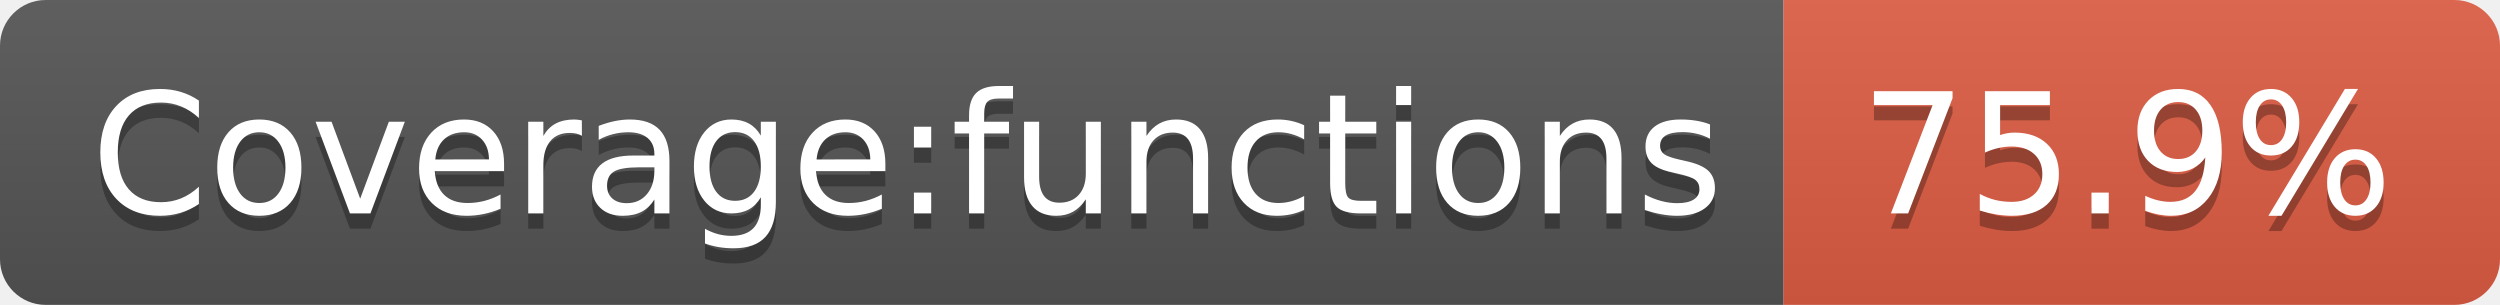
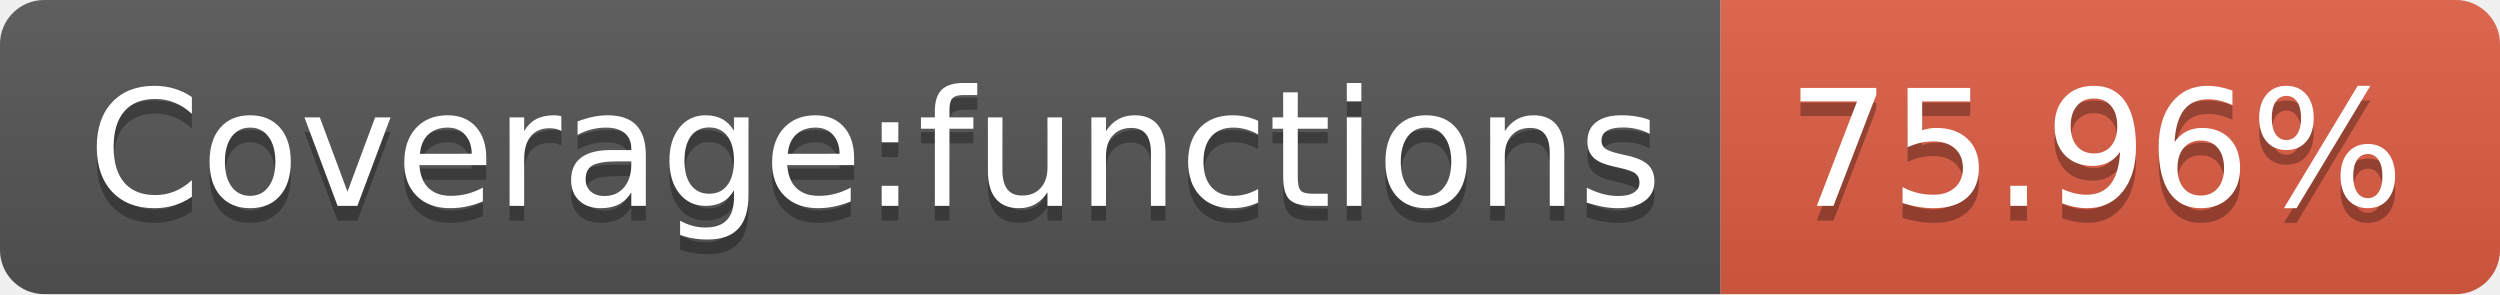
- <svg xmlns="http://www.w3.org/2000/svg" width="164" height="20" role="img" aria-label="Coverage:functions: 75.9%">
+ <svg xmlns="http://www.w3.org/2000/svg" width="170" height="20" role="img" aria-label="Coverage:functions: 75.96%">
  <linearGradient id="s" x2="0" y2="100%">
    <stop offset="0" stop-color="#bbb" stop-opacity=".1" />
    <stop offset="1" stop-opacity=".1" />
  </linearGradient>
  <clipPath id="r">
-     <rect width="164" height="20" rx="3" fill="#fff" />
+     <rect width="170" height="20" rx="3" fill="#fff" />
  </clipPath>
  <g clip-path="url(#r)">
    <rect width="117" height="20" fill="#555" />
-     <rect x="117" width="47" height="20" fill="#e05d44" />
-     <rect width="164" height="20" fill="url(#s)" />
+     <rect x="117" width="53" height="20" fill="#e05d44" />
+     <rect width="170" height="20" fill="url(#s)" />
  </g>
  <g fill="#fff" text-anchor="middle" font-family="Verdana,Geneva,DejaVu Sans,sans-serif" text-rendering="geometricPrecision" font-size="110">
    <text aria-hidden="true" x="595" y="150" fill="#010101" fill-opacity=".3" transform="scale(.1)" textLength="1070">Coverage:functions</text>
    <text x="595" y="140" transform="scale(.1)" fill="#fff" textLength="1070">Coverage:functions</text>
-     <text aria-hidden="true" x="1395" y="150" fill="#010101" fill-opacity=".3" transform="scale(.1)" textLength="370">75.9%</text>
-     <text x="1395" y="140" transform="scale(.1)" fill="#fff" textLength="370">75.9%</text>
+     <text aria-hidden="true" x="1425" y="150" fill="#010101" fill-opacity=".3" transform="scale(.1)" textLength="430">75.96%</text>
+     <text x="1425" y="140" transform="scale(.1)" fill="#fff" textLength="430">75.96%</text>
  </g>
</svg>
